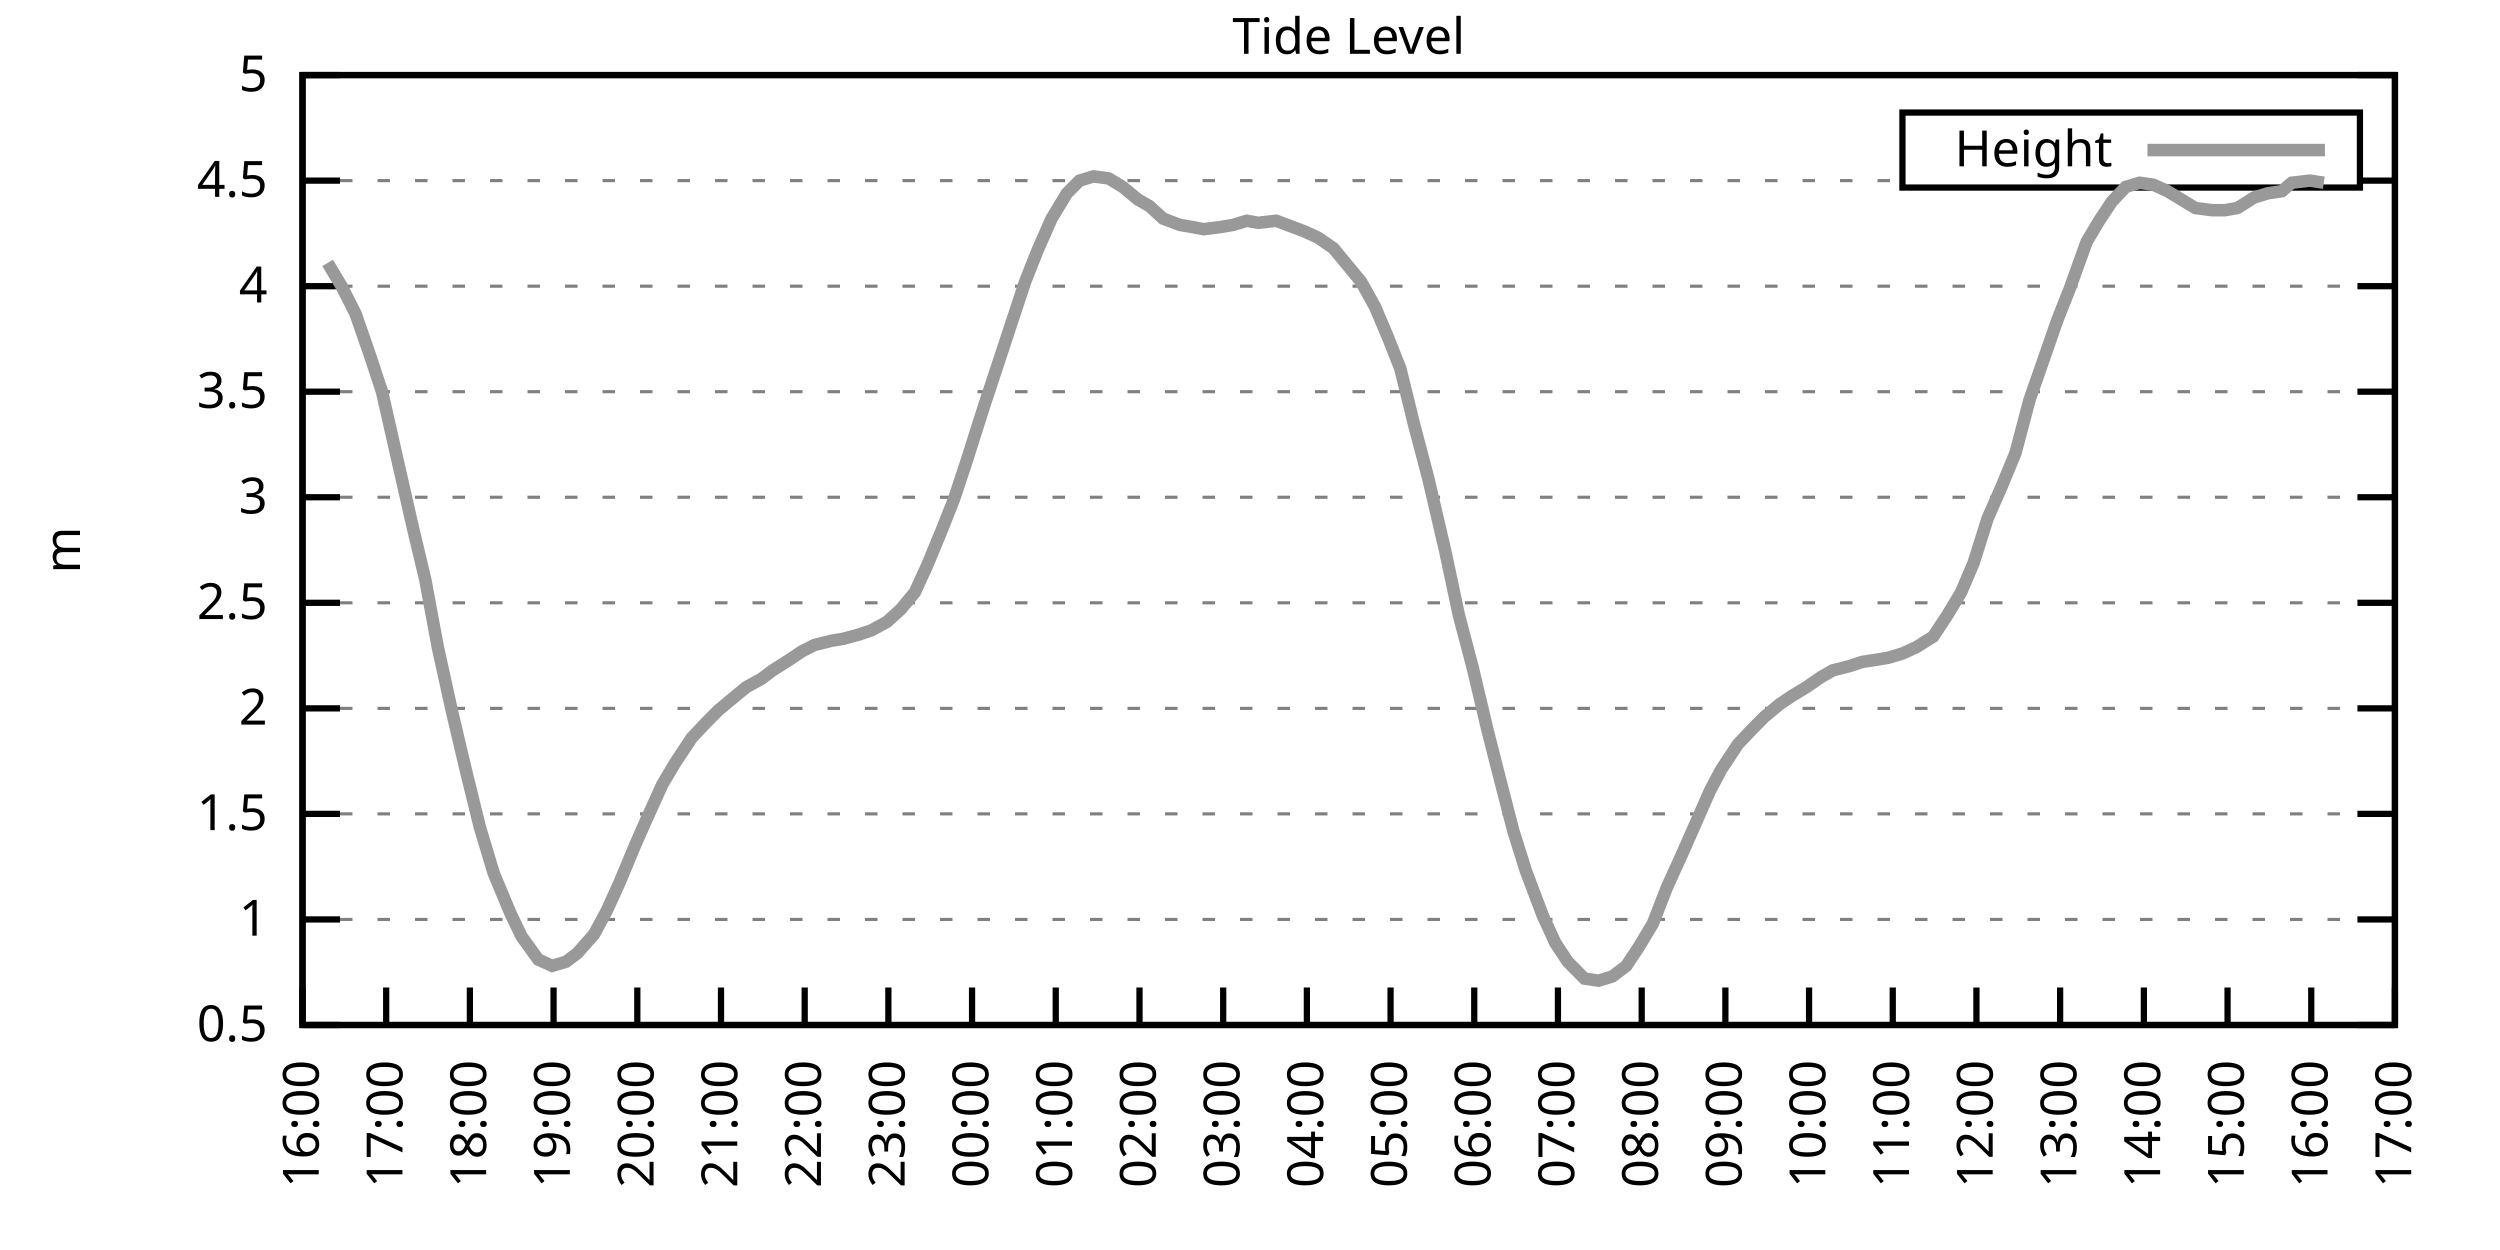
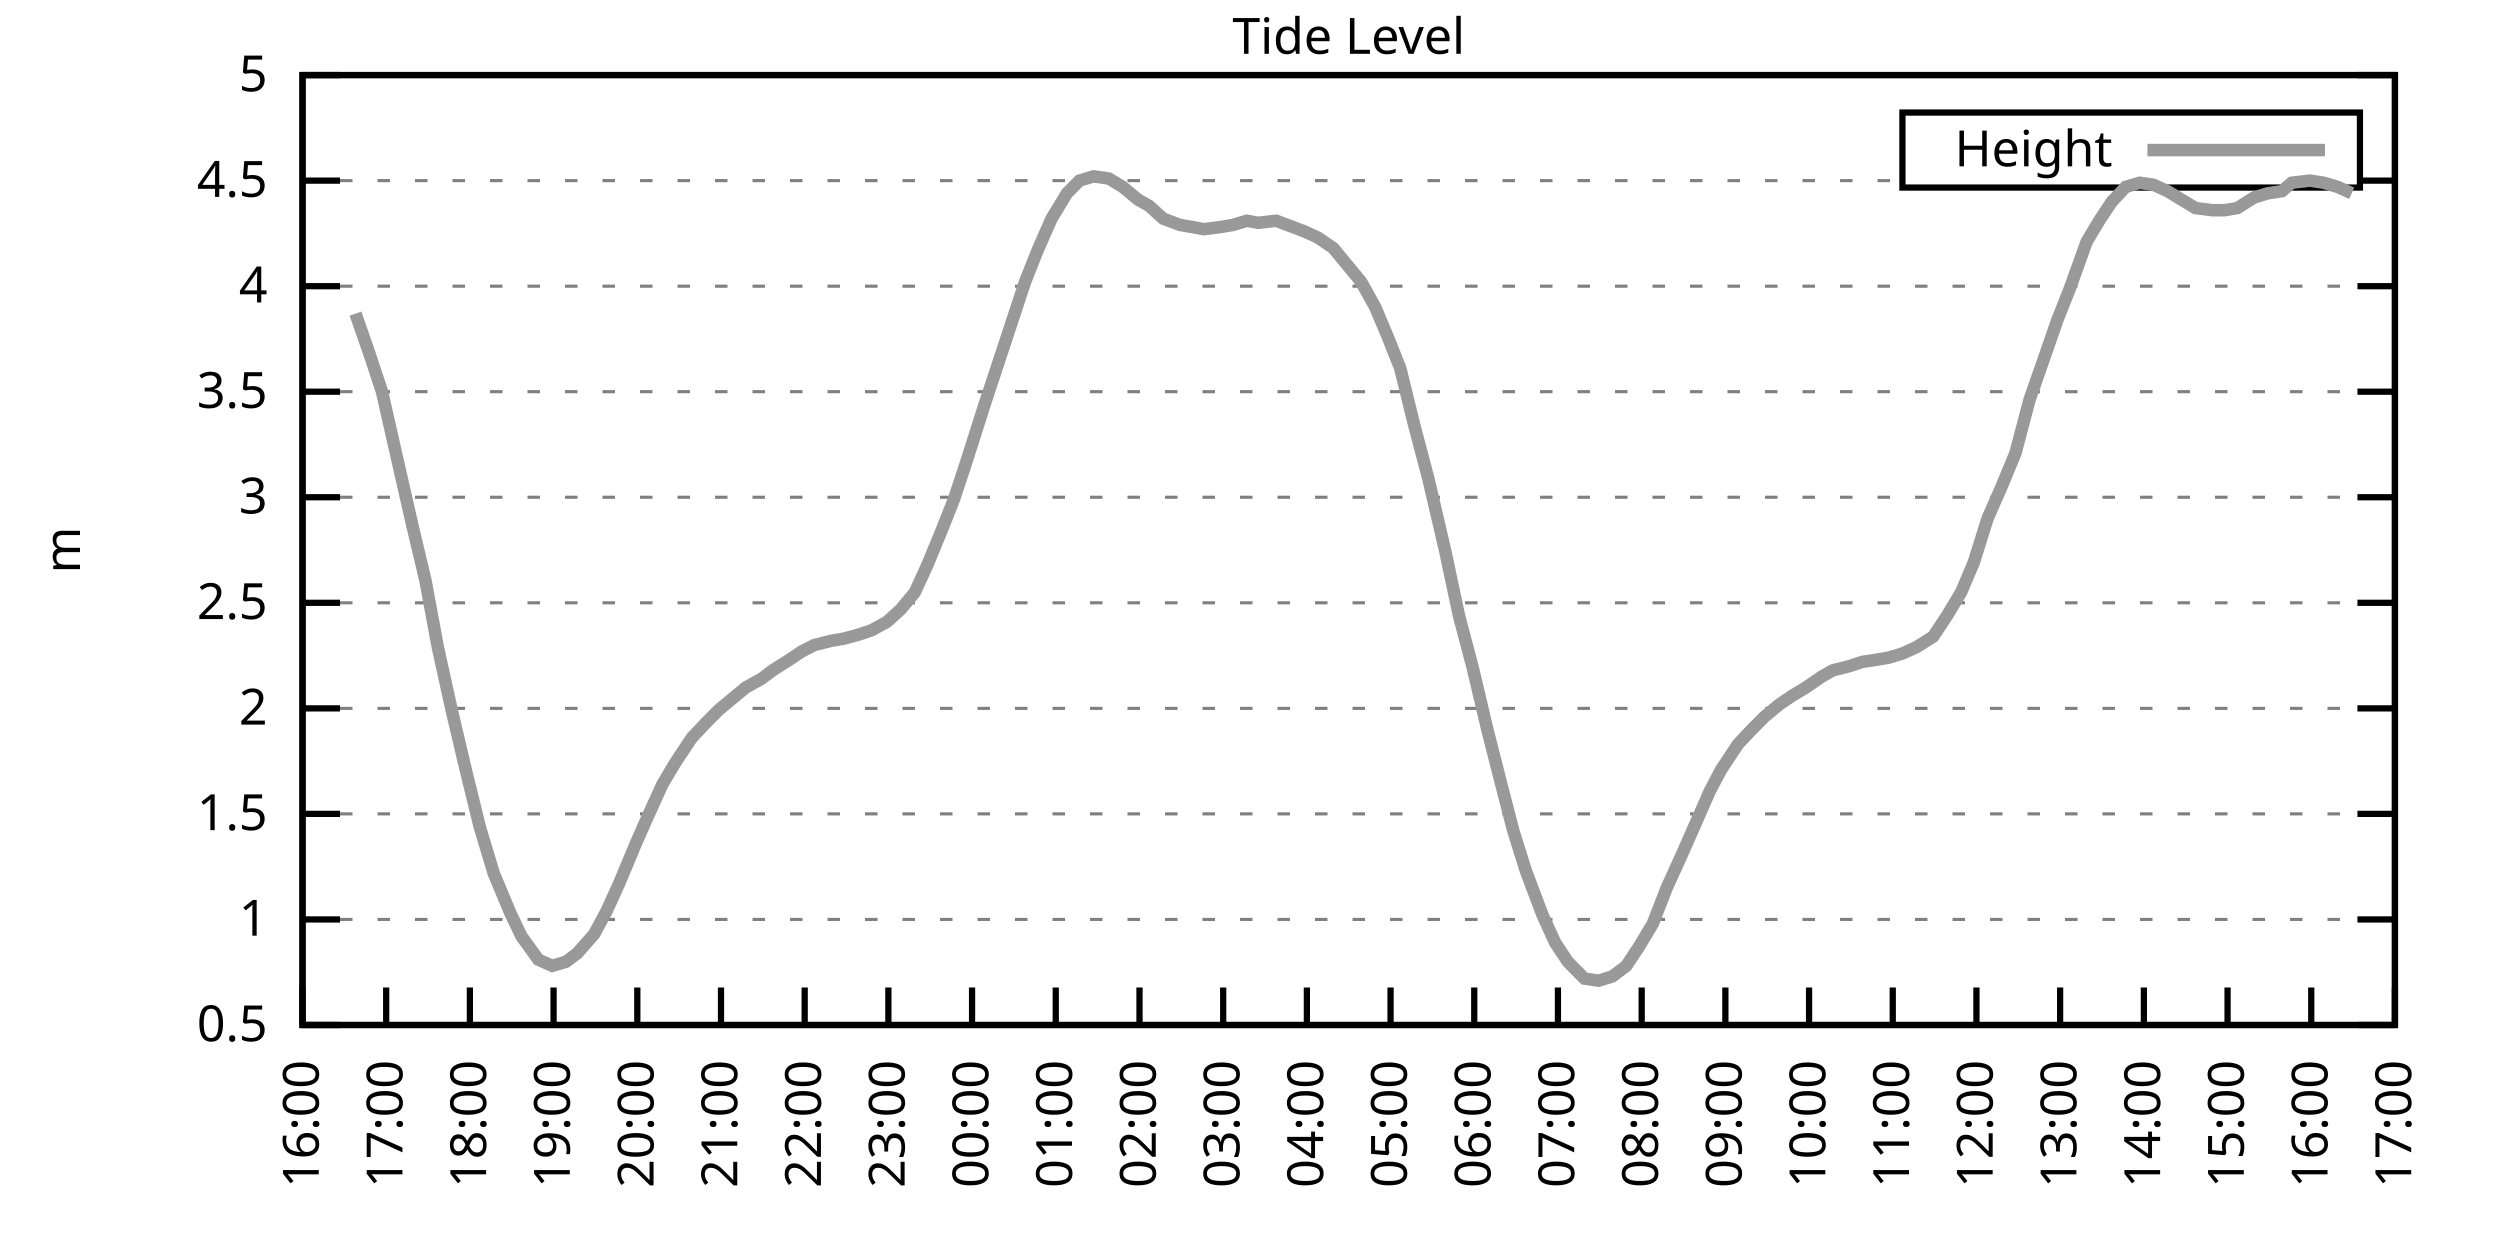
<svg xmlns="http://www.w3.org/2000/svg" xmlns:xlink="http://www.w3.org/1999/xlink" width="400" height="200" viewBox="0 0 400 200">
  <g id="gnuplot_canvas">
    <rect x="0" y="0" width="400" height="200" fill="none" />
    <defs>
      <circle id="gpDot" r="0.5" stroke-width="0.5" stroke="currentColor" />
      <path id="gpPt0" stroke-width="0.333" stroke="currentColor" d="M-1,0 h2 M0,-1 v2" />
      <path id="gpPt1" stroke-width="0.333" stroke="currentColor" d="M-1,-1 L1,1 M1,-1 L-1,1" />
      <path id="gpPt2" stroke-width="0.333" stroke="currentColor" d="M-1,0 L1,0 M0,-1 L0,1 M-1,-1 L1,1 M-1,1 L1,-1" />
      <rect id="gpPt3" stroke-width="0.333" stroke="currentColor" x="-1" y="-1" width="2" height="2" />
      <rect id="gpPt4" stroke-width="0.333" stroke="currentColor" fill="currentColor" x="-1" y="-1" width="2" height="2" />
      <circle id="gpPt5" stroke-width="0.333" stroke="currentColor" cx="0" cy="0" r="1" />
      <use xlink:href="#gpPt5" id="gpPt6" fill="currentColor" stroke="none" />
      <path id="gpPt7" stroke-width="0.333" stroke="currentColor" d="M0,-1.33 L-1.33,0.67 L1.33,0.67 z" />
      <use xlink:href="#gpPt7" id="gpPt8" fill="currentColor" stroke="none" />
      <use xlink:href="#gpPt7" id="gpPt9" stroke="currentColor" transform="rotate(180)" />
      <use xlink:href="#gpPt9" id="gpPt10" fill="currentColor" stroke="none" />
      <use xlink:href="#gpPt3" id="gpPt11" stroke="currentColor" transform="rotate(45)" />
      <use xlink:href="#gpPt11" id="gpPt12" fill="currentColor" stroke="none" />
      <path id="gpPt13" stroke-width="0.333" stroke="currentColor" d="M0,1.330 L1.265,0.411 L0.782,-1.067 L-0.782,-1.076 L-1.265,0.411 z" />
      <use xlink:href="#gpPt13" id="gpPt14" fill="currentColor" stroke="none" />
      <filter id="textbox" filterUnits="objectBoundingBox" x="0" y="0" height="1" width="1">
        <feFlood flood-color="white" flood-opacity="1" result="bgnd" />
        <feComposite in="SourceGraphic" in2="bgnd" operator="atop" />
      </filter>
      <filter id="greybox" filterUnits="objectBoundingBox" x="0" y="0" height="1" width="1">
        <feFlood flood-color="lightgrey" flood-opacity="1" result="grey" />
        <feComposite in="SourceGraphic" in2="grey" operator="atop" />
      </filter>
    </defs>
    <g fill="none" color="white" stroke="currentColor" stroke-width="1.00" stroke-linecap="butt" stroke-linejoin="miter">
</g>
    <g fill="none" color="black" stroke="currentColor" stroke-width="1.00" stroke-linecap="butt" stroke-linejoin="miter">
      <g stroke="none" shape-rendering="crispEdges">
        <polygon fill="rgb(255, 255, 255)" points="48.40,164.00 383.18,164.00 383.18,12.02 48.40,12.02 " />
      </g>
    </g>
    <g fill="none" color="black" stroke="currentColor" stroke-width="1.00" stroke-linecap="butt" stroke-linejoin="miter">
</g>
    <g fill="none" color="black" stroke="black" stroke-width="0.50" stroke-linecap="butt" stroke-linejoin="miter">
</g>
    <g fill="none" color="gray" stroke="currentColor" stroke-width="0.50" stroke-linecap="butt" stroke-linejoin="miter">
      <path stroke="gray" stroke-dasharray="2,4" class="gridline" d="M48.40,164.00 L383.19,164.00  " />
    </g>
    <g fill="none" color="gray" stroke="gray" stroke-width="1.00" stroke-linecap="butt" stroke-linejoin="miter">
</g>
    <g fill="none" color="black" stroke="currentColor" stroke-width="1.00" stroke-linecap="butt" stroke-linejoin="miter">
      <path stroke="black" d="M48.40,164.00 L54.40,164.00 M383.19,164.00 L377.19,164.00  " />
      <g transform="translate(42.80,166.60)" stroke="none" fill="black" font-family="Sans" font-size="8.00" text-anchor="end">
        <text>
          <tspan font-family="Sans"> 0.5</tspan>
        </text>
      </g>
    </g>
    <g fill="none" color="black" stroke="currentColor" stroke-width="1.00" stroke-linecap="butt" stroke-linejoin="miter">
</g>
    <g fill="none" color="black" stroke="black" stroke-width="0.50" stroke-linecap="butt" stroke-linejoin="miter">
</g>
    <g fill="none" color="gray" stroke="currentColor" stroke-width="0.50" stroke-linecap="butt" stroke-linejoin="miter">
      <path stroke="gray" stroke-dasharray="2,4" class="gridline" d="M48.40,147.11 L383.19,147.11  " />
    </g>
    <g fill="none" color="gray" stroke="gray" stroke-width="1.00" stroke-linecap="butt" stroke-linejoin="miter">
</g>
    <g fill="none" color="black" stroke="currentColor" stroke-width="1.00" stroke-linecap="butt" stroke-linejoin="miter">
      <path stroke="black" d="M48.40,147.11 L54.40,147.11 M383.19,147.11 L377.19,147.11  " />
      <g transform="translate(42.80,149.71)" stroke="none" fill="black" font-family="Sans" font-size="8.00" text-anchor="end">
        <text>
          <tspan font-family="Sans"> 1</tspan>
        </text>
      </g>
    </g>
    <g fill="none" color="black" stroke="currentColor" stroke-width="1.00" stroke-linecap="butt" stroke-linejoin="miter">
</g>
    <g fill="none" color="black" stroke="black" stroke-width="0.50" stroke-linecap="butt" stroke-linejoin="miter">
</g>
    <g fill="none" color="gray" stroke="currentColor" stroke-width="0.50" stroke-linecap="butt" stroke-linejoin="miter">
      <path stroke="gray" stroke-dasharray="2,4" class="gridline" d="M48.40,130.22 L383.19,130.22  " />
    </g>
    <g fill="none" color="gray" stroke="gray" stroke-width="1.00" stroke-linecap="butt" stroke-linejoin="miter">
</g>
    <g fill="none" color="black" stroke="currentColor" stroke-width="1.00" stroke-linecap="butt" stroke-linejoin="miter">
      <path stroke="black" d="M48.40,130.22 L54.40,130.22 M383.19,130.22 L377.19,130.22  " />
      <g transform="translate(42.80,132.82)" stroke="none" fill="black" font-family="Sans" font-size="8.00" text-anchor="end">
        <text>
          <tspan font-family="Sans"> 1.5</tspan>
        </text>
      </g>
    </g>
    <g fill="none" color="black" stroke="currentColor" stroke-width="1.00" stroke-linecap="butt" stroke-linejoin="miter">
</g>
    <g fill="none" color="black" stroke="black" stroke-width="0.50" stroke-linecap="butt" stroke-linejoin="miter">
</g>
    <g fill="none" color="gray" stroke="currentColor" stroke-width="0.50" stroke-linecap="butt" stroke-linejoin="miter">
      <path stroke="gray" stroke-dasharray="2,4" class="gridline" d="M48.40,113.34 L383.19,113.34  " />
    </g>
    <g fill="none" color="gray" stroke="gray" stroke-width="1.00" stroke-linecap="butt" stroke-linejoin="miter">
</g>
    <g fill="none" color="black" stroke="currentColor" stroke-width="1.00" stroke-linecap="butt" stroke-linejoin="miter">
      <path stroke="black" d="M48.40,113.34 L54.40,113.34 M383.19,113.34 L377.19,113.34  " />
      <g transform="translate(42.80,115.94)" stroke="none" fill="black" font-family="Sans" font-size="8.00" text-anchor="end">
        <text>
          <tspan font-family="Sans"> 2</tspan>
        </text>
      </g>
    </g>
    <g fill="none" color="black" stroke="currentColor" stroke-width="1.00" stroke-linecap="butt" stroke-linejoin="miter">
</g>
    <g fill="none" color="black" stroke="black" stroke-width="0.50" stroke-linecap="butt" stroke-linejoin="miter">
</g>
    <g fill="none" color="gray" stroke="currentColor" stroke-width="0.50" stroke-linecap="butt" stroke-linejoin="miter">
      <path stroke="gray" stroke-dasharray="2,4" class="gridline" d="M48.40,96.45 L383.19,96.45  " />
    </g>
    <g fill="none" color="gray" stroke="gray" stroke-width="1.00" stroke-linecap="butt" stroke-linejoin="miter">
</g>
    <g fill="none" color="black" stroke="currentColor" stroke-width="1.00" stroke-linecap="butt" stroke-linejoin="miter">
      <path stroke="black" d="M48.40,96.45 L54.40,96.45 M383.19,96.45 L377.19,96.45  " />
      <g transform="translate(42.80,99.05)" stroke="none" fill="black" font-family="Sans" font-size="8.00" text-anchor="end">
        <text>
          <tspan font-family="Sans"> 2.5</tspan>
        </text>
      </g>
    </g>
    <g fill="none" color="black" stroke="currentColor" stroke-width="1.00" stroke-linecap="butt" stroke-linejoin="miter">
</g>
    <g fill="none" color="black" stroke="black" stroke-width="0.50" stroke-linecap="butt" stroke-linejoin="miter">
</g>
    <g fill="none" color="gray" stroke="currentColor" stroke-width="0.50" stroke-linecap="butt" stroke-linejoin="miter">
      <path stroke="gray" stroke-dasharray="2,4" class="gridline" d="M48.40,79.56 L383.19,79.56  " />
    </g>
    <g fill="none" color="gray" stroke="gray" stroke-width="1.00" stroke-linecap="butt" stroke-linejoin="miter">
</g>
    <g fill="none" color="black" stroke="currentColor" stroke-width="1.00" stroke-linecap="butt" stroke-linejoin="miter">
      <path stroke="black" d="M48.40,79.56 L54.40,79.56 M383.19,79.56 L377.19,79.56  " />
      <g transform="translate(42.80,82.16)" stroke="none" fill="black" font-family="Sans" font-size="8.00" text-anchor="end">
        <text>
          <tspan font-family="Sans"> 3</tspan>
        </text>
      </g>
    </g>
    <g fill="none" color="black" stroke="currentColor" stroke-width="1.00" stroke-linecap="butt" stroke-linejoin="miter">
</g>
    <g fill="none" color="black" stroke="black" stroke-width="0.50" stroke-linecap="butt" stroke-linejoin="miter">
</g>
    <g fill="none" color="gray" stroke="currentColor" stroke-width="0.50" stroke-linecap="butt" stroke-linejoin="miter">
      <path stroke="gray" stroke-dasharray="2,4" class="gridline" d="M48.40,62.67 L383.19,62.67  " />
    </g>
    <g fill="none" color="gray" stroke="gray" stroke-width="1.00" stroke-linecap="butt" stroke-linejoin="miter">
</g>
    <g fill="none" color="black" stroke="currentColor" stroke-width="1.00" stroke-linecap="butt" stroke-linejoin="miter">
      <path stroke="black" d="M48.40,62.67 L54.40,62.67 M383.19,62.67 L377.19,62.67  " />
      <g transform="translate(42.80,65.27)" stroke="none" fill="black" font-family="Sans" font-size="8.00" text-anchor="end">
        <text>
          <tspan font-family="Sans"> 3.5</tspan>
        </text>
      </g>
    </g>
    <g fill="none" color="black" stroke="currentColor" stroke-width="1.00" stroke-linecap="butt" stroke-linejoin="miter">
</g>
    <g fill="none" color="black" stroke="black" stroke-width="0.50" stroke-linecap="butt" stroke-linejoin="miter">
</g>
    <g fill="none" color="gray" stroke="currentColor" stroke-width="0.50" stroke-linecap="butt" stroke-linejoin="miter">
      <path stroke="gray" stroke-dasharray="2,4" class="gridline" d="M48.40,45.79 L383.19,45.79  " />
    </g>
    <g fill="none" color="gray" stroke="gray" stroke-width="1.00" stroke-linecap="butt" stroke-linejoin="miter">
</g>
    <g fill="none" color="black" stroke="currentColor" stroke-width="1.00" stroke-linecap="butt" stroke-linejoin="miter">
      <path stroke="black" d="M48.40,45.79 L54.40,45.79 M383.19,45.79 L377.19,45.79  " />
      <g transform="translate(42.80,48.39)" stroke="none" fill="black" font-family="Sans" font-size="8.00" text-anchor="end">
        <text>
          <tspan font-family="Sans"> 4</tspan>
        </text>
      </g>
    </g>
    <g fill="none" color="black" stroke="currentColor" stroke-width="1.00" stroke-linecap="butt" stroke-linejoin="miter">
</g>
    <g fill="none" color="black" stroke="black" stroke-width="0.50" stroke-linecap="butt" stroke-linejoin="miter">
</g>
    <g fill="none" color="gray" stroke="currentColor" stroke-width="0.50" stroke-linecap="butt" stroke-linejoin="miter">
      <path stroke="gray" stroke-dasharray="2,4" class="gridline" d="M48.40,28.90 L304.39,28.90 M377.59,28.90 L383.19,28.90  " />
    </g>
    <g fill="none" color="gray" stroke="gray" stroke-width="1.00" stroke-linecap="butt" stroke-linejoin="miter">
</g>
    <g fill="none" color="black" stroke="currentColor" stroke-width="1.00" stroke-linecap="butt" stroke-linejoin="miter">
      <path stroke="black" d="M48.40,28.90 L54.40,28.90 M383.19,28.90 L377.19,28.90  " />
      <g transform="translate(42.80,31.50)" stroke="none" fill="black" font-family="Sans" font-size="8.00" text-anchor="end">
        <text>
          <tspan font-family="Sans"> 4.5</tspan>
        </text>
      </g>
    </g>
    <g fill="none" color="black" stroke="currentColor" stroke-width="1.00" stroke-linecap="butt" stroke-linejoin="miter">
</g>
    <g fill="none" color="black" stroke="black" stroke-width="0.50" stroke-linecap="butt" stroke-linejoin="miter">
</g>
    <g fill="none" color="gray" stroke="currentColor" stroke-width="0.50" stroke-linecap="butt" stroke-linejoin="miter">
      <path stroke="gray" stroke-dasharray="2,4" class="gridline" d="M48.40,12.01 L383.19,12.01  " />
    </g>
    <g fill="none" color="gray" stroke="gray" stroke-width="1.00" stroke-linecap="butt" stroke-linejoin="miter">
</g>
    <g fill="none" color="black" stroke="currentColor" stroke-width="1.00" stroke-linecap="butt" stroke-linejoin="miter">
      <path stroke="black" d="M48.40,12.01 L54.40,12.01 M383.19,12.01 L377.19,12.01  " />
      <g transform="translate(42.80,14.61)" stroke="none" fill="black" font-family="Sans" font-size="8.00" text-anchor="end">
        <text>
          <tspan font-family="Sans"> 5</tspan>
        </text>
      </g>
    </g>
    <g fill="none" color="black" stroke="currentColor" stroke-width="1.00" stroke-linecap="butt" stroke-linejoin="miter">
      <path stroke="black" d="M48.40,164.00 L48.40,158.00  " />
      <g transform="translate(51.00,169.60) rotate(270.00)" stroke="none" fill="black" font-family="Sans" font-size="8.00" text-anchor="end">
        <text>
          <tspan font-family="Sans">16:00</tspan>
        </text>
      </g>
    </g>
    <g fill="none" color="black" stroke="currentColor" stroke-width="1.00" stroke-linecap="butt" stroke-linejoin="miter">
      <path stroke="black" d="M61.79,164.00 L61.79,158.00  " />
      <g transform="translate(64.39,169.60) rotate(270.00)" stroke="none" fill="black" font-family="Sans" font-size="8.00" text-anchor="end">
        <text>
          <tspan font-family="Sans">17:00</tspan>
        </text>
      </g>
    </g>
    <g fill="none" color="black" stroke="currentColor" stroke-width="1.00" stroke-linecap="butt" stroke-linejoin="miter">
      <path stroke="black" d="M75.18,164.00 L75.18,158.00  " />
      <g transform="translate(77.78,169.60) rotate(270.00)" stroke="none" fill="black" font-family="Sans" font-size="8.00" text-anchor="end">
        <text>
          <tspan font-family="Sans">18:00</tspan>
        </text>
      </g>
    </g>
    <g fill="none" color="black" stroke="currentColor" stroke-width="1.00" stroke-linecap="butt" stroke-linejoin="miter">
      <path stroke="black" d="M88.57,164.00 L88.57,158.00  " />
      <g transform="translate(91.17,169.60) rotate(270.00)" stroke="none" fill="black" font-family="Sans" font-size="8.00" text-anchor="end">
        <text>
          <tspan font-family="Sans">19:00</tspan>
        </text>
      </g>
    </g>
    <g fill="none" color="black" stroke="currentColor" stroke-width="1.00" stroke-linecap="butt" stroke-linejoin="miter">
      <path stroke="black" d="M101.97,164.00 L101.97,158.00  " />
      <g transform="translate(104.57,169.60) rotate(270.00)" stroke="none" fill="black" font-family="Sans" font-size="8.00" text-anchor="end">
        <text>
          <tspan font-family="Sans">20:00</tspan>
        </text>
      </g>
    </g>
    <g fill="none" color="black" stroke="currentColor" stroke-width="1.00" stroke-linecap="butt" stroke-linejoin="miter">
      <path stroke="black" d="M115.36,164.00 L115.36,158.00  " />
      <g transform="translate(117.96,169.60) rotate(270.00)" stroke="none" fill="black" font-family="Sans" font-size="8.00" text-anchor="end">
        <text>
          <tspan font-family="Sans">21:00</tspan>
        </text>
      </g>
    </g>
    <g fill="none" color="black" stroke="currentColor" stroke-width="1.00" stroke-linecap="butt" stroke-linejoin="miter">
      <path stroke="black" d="M128.75,164.00 L128.75,158.00  " />
      <g transform="translate(131.35,169.60) rotate(270.00)" stroke="none" fill="black" font-family="Sans" font-size="8.00" text-anchor="end">
        <text>
          <tspan font-family="Sans">22:00</tspan>
        </text>
      </g>
    </g>
    <g fill="none" color="black" stroke="currentColor" stroke-width="1.00" stroke-linecap="butt" stroke-linejoin="miter">
      <path stroke="black" d="M142.14,164.00 L142.14,158.00  " />
      <g transform="translate(144.74,169.60) rotate(270.00)" stroke="none" fill="black" font-family="Sans" font-size="8.00" text-anchor="end">
        <text>
          <tspan font-family="Sans">23:00</tspan>
        </text>
      </g>
    </g>
    <g fill="none" color="black" stroke="currentColor" stroke-width="1.00" stroke-linecap="butt" stroke-linejoin="miter">
      <path stroke="black" d="M155.53,164.00 L155.53,158.00  " />
      <g transform="translate(158.13,169.60) rotate(270.00)" stroke="none" fill="black" font-family="Sans" font-size="8.00" text-anchor="end">
        <text>
          <tspan font-family="Sans">00:00</tspan>
        </text>
      </g>
    </g>
    <g fill="none" color="black" stroke="currentColor" stroke-width="1.00" stroke-linecap="butt" stroke-linejoin="miter">
      <path stroke="black" d="M168.92,164.00 L168.92,158.00  " />
      <g transform="translate(171.52,169.60) rotate(270.00)" stroke="none" fill="black" font-family="Sans" font-size="8.00" text-anchor="end">
        <text>
          <tspan font-family="Sans">01:00</tspan>
        </text>
      </g>
    </g>
    <g fill="none" color="black" stroke="currentColor" stroke-width="1.00" stroke-linecap="butt" stroke-linejoin="miter">
      <path stroke="black" d="M182.32,164.00 L182.32,158.00  " />
      <g transform="translate(184.92,169.60) rotate(270.00)" stroke="none" fill="black" font-family="Sans" font-size="8.00" text-anchor="end">
        <text>
          <tspan font-family="Sans">02:00</tspan>
        </text>
      </g>
    </g>
    <g fill="none" color="black" stroke="currentColor" stroke-width="1.00" stroke-linecap="butt" stroke-linejoin="miter">
      <path stroke="black" d="M195.71,164.00 L195.71,158.00  " />
      <g transform="translate(198.31,169.60) rotate(270.00)" stroke="none" fill="black" font-family="Sans" font-size="8.00" text-anchor="end">
        <text>
          <tspan font-family="Sans">03:00</tspan>
        </text>
      </g>
    </g>
    <g fill="none" color="black" stroke="currentColor" stroke-width="1.00" stroke-linecap="butt" stroke-linejoin="miter">
      <path stroke="black" d="M209.10,164.00 L209.10,158.00  " />
      <g transform="translate(211.70,169.60) rotate(270.00)" stroke="none" fill="black" font-family="Sans" font-size="8.00" text-anchor="end">
        <text>
          <tspan font-family="Sans">04:00</tspan>
        </text>
      </g>
    </g>
    <g fill="none" color="black" stroke="currentColor" stroke-width="1.00" stroke-linecap="butt" stroke-linejoin="miter">
      <path stroke="black" d="M222.49,164.00 L222.49,158.00  " />
      <g transform="translate(225.09,169.60) rotate(270.00)" stroke="none" fill="black" font-family="Sans" font-size="8.00" text-anchor="end">
        <text>
          <tspan font-family="Sans">05:00</tspan>
        </text>
      </g>
    </g>
    <g fill="none" color="black" stroke="currentColor" stroke-width="1.00" stroke-linecap="butt" stroke-linejoin="miter">
      <path stroke="black" d="M235.88,164.00 L235.88,158.00  " />
      <g transform="translate(238.48,169.60) rotate(270.00)" stroke="none" fill="black" font-family="Sans" font-size="8.00" text-anchor="end">
        <text>
          <tspan font-family="Sans">06:00</tspan>
        </text>
      </g>
    </g>
    <g fill="none" color="black" stroke="currentColor" stroke-width="1.00" stroke-linecap="butt" stroke-linejoin="miter">
      <path stroke="black" d="M249.27,164.00 L249.27,158.00  " />
      <g transform="translate(251.87,169.60) rotate(270.00)" stroke="none" fill="black" font-family="Sans" font-size="8.00" text-anchor="end">
        <text>
          <tspan font-family="Sans">07:00</tspan>
        </text>
      </g>
    </g>
    <g fill="none" color="black" stroke="currentColor" stroke-width="1.00" stroke-linecap="butt" stroke-linejoin="miter">
      <path stroke="black" d="M262.67,164.00 L262.67,158.00  " />
      <g transform="translate(265.27,169.60) rotate(270.00)" stroke="none" fill="black" font-family="Sans" font-size="8.00" text-anchor="end">
        <text>
          <tspan font-family="Sans">08:00</tspan>
        </text>
      </g>
    </g>
    <g fill="none" color="black" stroke="currentColor" stroke-width="1.00" stroke-linecap="butt" stroke-linejoin="miter">
      <path stroke="black" d="M276.06,164.00 L276.06,158.00  " />
      <g transform="translate(278.66,169.60) rotate(270.00)" stroke="none" fill="black" font-family="Sans" font-size="8.00" text-anchor="end">
        <text>
          <tspan font-family="Sans">09:00</tspan>
        </text>
      </g>
    </g>
    <g fill="none" color="black" stroke="currentColor" stroke-width="1.00" stroke-linecap="butt" stroke-linejoin="miter">
      <path stroke="black" d="M289.45,164.00 L289.45,158.00  " />
      <g transform="translate(292.05,169.60) rotate(270.00)" stroke="none" fill="black" font-family="Sans" font-size="8.00" text-anchor="end">
        <text>
          <tspan font-family="Sans">10:00</tspan>
        </text>
      </g>
    </g>
    <g fill="none" color="black" stroke="currentColor" stroke-width="1.00" stroke-linecap="butt" stroke-linejoin="miter">
      <path stroke="black" d="M302.84,164.00 L302.84,158.00  " />
      <g transform="translate(305.44,169.60) rotate(270.00)" stroke="none" fill="black" font-family="Sans" font-size="8.00" text-anchor="end">
        <text>
          <tspan font-family="Sans">11:00</tspan>
        </text>
      </g>
    </g>
    <g fill="none" color="black" stroke="currentColor" stroke-width="1.00" stroke-linecap="butt" stroke-linejoin="miter">
      <path stroke="black" d="M316.23,164.00 L316.23,158.00  " />
      <g transform="translate(318.83,169.60) rotate(270.00)" stroke="none" fill="black" font-family="Sans" font-size="8.00" text-anchor="end">
        <text>
          <tspan font-family="Sans">12:00</tspan>
        </text>
      </g>
    </g>
    <g fill="none" color="black" stroke="currentColor" stroke-width="1.00" stroke-linecap="butt" stroke-linejoin="miter">
      <path stroke="black" d="M329.62,164.00 L329.62,158.00  " />
      <g transform="translate(332.22,169.60) rotate(270.00)" stroke="none" fill="black" font-family="Sans" font-size="8.00" text-anchor="end">
        <text>
          <tspan font-family="Sans">13:00</tspan>
        </text>
      </g>
    </g>
    <g fill="none" color="black" stroke="currentColor" stroke-width="1.00" stroke-linecap="butt" stroke-linejoin="miter">
      <path stroke="black" d="M343.02,164.00 L343.02,158.00  " />
      <g transform="translate(345.62,169.60) rotate(270.00)" stroke="none" fill="black" font-family="Sans" font-size="8.00" text-anchor="end">
        <text>
          <tspan font-family="Sans">14:00</tspan>
        </text>
      </g>
    </g>
    <g fill="none" color="black" stroke="currentColor" stroke-width="1.00" stroke-linecap="butt" stroke-linejoin="miter">
      <path stroke="black" d="M356.41,164.00 L356.41,158.00  " />
      <g transform="translate(359.01,169.60) rotate(270.00)" stroke="none" fill="black" font-family="Sans" font-size="8.00" text-anchor="end">
        <text>
          <tspan font-family="Sans">15:00</tspan>
        </text>
      </g>
    </g>
    <g fill="none" color="black" stroke="currentColor" stroke-width="1.00" stroke-linecap="butt" stroke-linejoin="miter">
      <path stroke="black" d="M369.80,164.00 L369.80,158.00  " />
      <g transform="translate(372.40,169.60) rotate(270.00)" stroke="none" fill="black" font-family="Sans" font-size="8.00" text-anchor="end">
        <text>
          <tspan font-family="Sans">16:00</tspan>
        </text>
      </g>
    </g>
    <g fill="none" color="black" stroke="currentColor" stroke-width="1.00" stroke-linecap="butt" stroke-linejoin="miter">
      <path stroke="black" d="M383.19,164.00 L383.19,158.00  " />
      <g transform="translate(385.79,169.60) rotate(270.00)" stroke="none" fill="black" font-family="Sans" font-size="8.00" text-anchor="end">
        <text>
          <tspan font-family="Sans">17:00</tspan>
        </text>
      </g>
    </g>
    <g fill="none" color="black" stroke="currentColor" stroke-width="1.00" stroke-linecap="butt" stroke-linejoin="miter">
</g>
    <g fill="none" color="black" stroke="currentColor" stroke-width="1.00" stroke-linecap="butt" stroke-linejoin="miter">
      <path stroke="black" d="M48.40,12.01 L48.40,164.00 L383.19,164.00 L383.19,12.01 L48.40,12.01 Z  " />
    </g>
    <g fill="none" color="black" stroke="currentColor" stroke-width="1.00" stroke-linecap="butt" stroke-linejoin="miter">
</g>
    <g fill="none" color="black" stroke="currentColor" stroke-width="1.00" stroke-linecap="butt" stroke-linejoin="miter">
      <path stroke="black" d="M304.39,30.01 L304.39,18.01 L377.59,18.01 L377.59,30.01 L304.39,30.01 Z  " />
    </g>
    <g id="Tide_level_plot_1">
      <g fill="none" color="white" stroke="black" stroke-width="2.00" stroke-linecap="butt" stroke-linejoin="miter">
</g>
      <g fill="none" color="black" stroke="currentColor" stroke-width="2.00" stroke-linecap="butt" stroke-linejoin="miter">
        <g transform="translate(337.99,26.61)" stroke="none" fill="black" font-family="Sans" font-size="8.00" text-anchor="end">
          <text>
            <tspan font-family="Sans">Height</tspan>
          </text>
        </g>
      </g>
      <g fill="none" color="black" stroke="currentColor" stroke-width="2.00" stroke-linecap="butt" stroke-linejoin="miter">
-         <path stroke="rgb(153, 153, 153)" d="M343.59,24.01 L371.99,24.01 M52.42,42.07 L54.65,45.79 L56.88,50.18 L59.11,56.59 L61.12,62.67 L63.80,74.49   L66.03,84.29 L68.04,92.73 L70.05,103.54 L72.28,113.67 L74.51,123.13 L76.75,132.25 L78.98,139.68 L81.66,146.10   L83.44,149.81 L86.12,153.53 L88.35,154.54 L90.58,153.87 L92.37,152.52 L95.05,149.48 L97.06,145.76 L99.06,141.37   L101.74,134.95 L103.53,130.90 L105.98,125.50 L107.99,122.12 L110.67,118.07 L112.90,115.70 L114.91,113.67 L116.92,111.99   L119.38,109.96 L121.83,108.61 L123.62,107.26 L126.29,105.57 L128.30,104.22 L130.31,103.20 L132.99,102.53 L135.00,102.19   L137.45,101.52 L139.46,100.84 L141.92,99.49 L144.15,97.46 L146.38,94.76 L148.39,90.37 L150.62,84.97 L152.63,79.90   L154.64,73.82 L157.54,64.70 L159.55,58.62 L164.01,45.11 L166.02,40.04 L168.25,34.98 L170.71,30.92 L172.72,28.90   L174.95,28.22 L177.41,28.56 L179.64,29.91 L182.09,31.94 L183.88,32.95 L186.11,34.98 L188.79,35.99 L190.80,36.33   L192.58,36.67 L195.26,36.33 L197.27,35.99 L199.50,35.32 L201.29,35.65 L204.19,35.32 L208.65,37.00 L210.88,38.02   L213.34,39.71 L215.57,42.41 L217.80,45.11 L220.04,49.16 L222.04,53.89 L224.05,58.96 L226.29,68.08 L228.52,76.52   L231.20,88.00 L233.43,98.48 L235.66,106.92 L237.89,116.38 L240.12,125.16 L242.13,132.93 L244.14,139.34 L246.82,146.44   L248.83,150.83 L250.84,153.87 L253.51,156.57 L255.75,156.91 L257.98,156.23 L260.21,154.54 L262.22,151.50 L264.45,147.79   L266.68,142.05 L269.14,136.64 L271.37,131.58 L273.60,126.51 L275.39,123.13 L278.07,119.08 L280.30,116.71 L282.31,114.69   L284.76,112.66 L286.77,111.31 L289.00,109.96 L291.46,108.27 L293.24,107.26 L295.92,106.58 L297.93,105.91 L300.16,105.57   L302.17,105.23 L304.40,104.56 L306.63,103.54 L309.31,101.85 L311.54,98.48 L313.78,94.76 L315.79,90.03 L318.02,82.94   L320.25,77.87 L322.48,72.47 L324.71,64.02 L326.95,57.61 L329.18,51.19 L331.19,46.12 L333.86,38.69 L335.87,35.32   L337.88,32.28 L340.11,29.91 L342.35,29.24 L344.58,29.57 L346.81,30.59 L349.04,31.94 L351.27,33.29 L353.95,33.63   L355.96,33.63 L357.97,33.29 L360.65,31.60 L362.88,30.92 L365.11,30.59 L366.67,29.24 L369.58,28.90 L371.81,29.24    " />
+         <path stroke="rgb(153, 153, 153)" d="M343.59,24.01 L371.99,24.01 M56.88,50.18 L59.11,56.59 L61.12,62.67 L63.80,74.49 L66.03,84.29 L68.04,92.73   L70.05,103.54 L72.28,113.67 L74.51,123.13 L76.75,132.25 L78.98,139.68 L81.66,146.10 L83.44,149.81 L86.12,153.53   L88.35,154.54 L90.58,153.87 L92.37,152.52 L95.05,149.48 L97.06,145.76 L99.06,141.37 L101.74,134.95 L103.53,130.90   L105.98,125.50 L107.99,122.12 L110.67,118.07 L112.90,115.70 L114.91,113.67 L116.92,111.99 L119.38,109.96 L121.83,108.61   L123.62,107.26 L126.29,105.57 L128.30,104.22 L130.31,103.20 L132.99,102.53 L135.00,102.19 L137.45,101.52 L139.46,100.84   L141.92,99.49 L144.15,97.46 L146.38,94.76 L148.39,90.37 L150.62,84.97 L152.63,79.90 L154.64,73.82 L157.54,64.70   L159.55,58.62 L164.01,45.11 L166.02,40.04 L168.25,34.98 L170.71,30.92 L172.72,28.90 L174.95,28.22 L177.41,28.56   L179.64,29.91 L182.09,31.94 L183.88,32.95 L186.11,34.98 L188.79,35.99 L190.80,36.33 L192.58,36.67 L195.26,36.33   L197.27,35.99 L199.50,35.32 L201.29,35.65 L204.19,35.32 L208.65,37.00 L210.88,38.02 L213.34,39.71 L215.57,42.41   L217.80,45.11 L220.04,49.16 L222.04,53.89 L224.05,58.96 L226.29,68.08 L228.52,76.52 L231.20,88.00 L233.43,98.48   L235.66,106.92 L237.89,116.38 L240.12,125.16 L242.13,132.93 L244.14,139.34 L246.82,146.44 L248.83,150.83 L250.84,153.87   L253.51,156.57 L255.75,156.91 L257.98,156.23 L260.21,154.54 L262.22,151.50 L264.45,147.79 L266.68,142.05 L269.14,136.64   L271.37,131.58 L273.60,126.51 L275.39,123.13 L278.07,119.08 L280.30,116.71 L282.31,114.69 L284.76,112.66 L286.77,111.31   L289.00,109.96 L291.46,108.27 L293.24,107.26 L295.92,106.58 L297.93,105.91 L300.16,105.57 L302.17,105.23 L304.40,104.56   L306.63,103.54 L309.31,101.85 L311.54,98.48 L313.78,94.76 L315.79,90.03 L318.02,82.94 L320.25,77.87 L322.48,72.47   L324.71,64.02 L326.95,57.61 L329.18,51.19 L331.19,46.12 L333.86,38.69 L335.87,35.32 L337.88,32.28 L340.11,29.91   L342.35,29.24 L344.58,29.57 L346.81,30.59 L349.04,31.94 L351.27,33.29 L353.95,33.63 L355.96,33.63 L357.97,33.29   L360.65,31.60 L362.88,30.92 L365.11,30.59 L366.67,29.24 L369.58,28.90 L371.81,29.24 L374.04,29.91 L376.27,30.92    " />
      </g>
    </g>
    <g fill="none" color="black" stroke="currentColor" stroke-width="2.00" stroke-linecap="butt" stroke-linejoin="miter">
</g>
    <g fill="none" color="black" stroke="black" stroke-width="1.00" stroke-linecap="butt" stroke-linejoin="miter">
</g>
    <g fill="none" color="black" stroke="currentColor" stroke-width="1.00" stroke-linecap="butt" stroke-linejoin="miter">
      <path stroke="black" d="M48.40,12.01 L48.40,164.00 L383.19,164.00 L383.19,12.01 L48.40,12.01 Z  " />
      <g transform="translate(12.80,88.01) rotate(270.00)" stroke="none" fill="black" font-family="Sans" font-size="8.00" text-anchor="middle">
        <text>
          <tspan font-family="Sans">m</tspan>
        </text>
      </g>
    </g>
    <g fill="none" color="black" stroke="currentColor" stroke-width="1.00" stroke-linecap="butt" stroke-linejoin="miter">
</g>
    <g fill="none" color="black" stroke="currentColor" stroke-width="1.00" stroke-linecap="butt" stroke-linejoin="miter">
      <g transform="translate(215.79,8.61)" stroke="none" fill="black" font-family="Sans" font-size="8.00" text-anchor="middle">
        <text>
          <tspan font-family="Sans">Tide Level</tspan>
        </text>
      </g>
    </g>
    <g fill="none" color="black" stroke="currentColor" stroke-width="1.00" stroke-linecap="butt" stroke-linejoin="miter">
</g>
  </g>
</svg>
